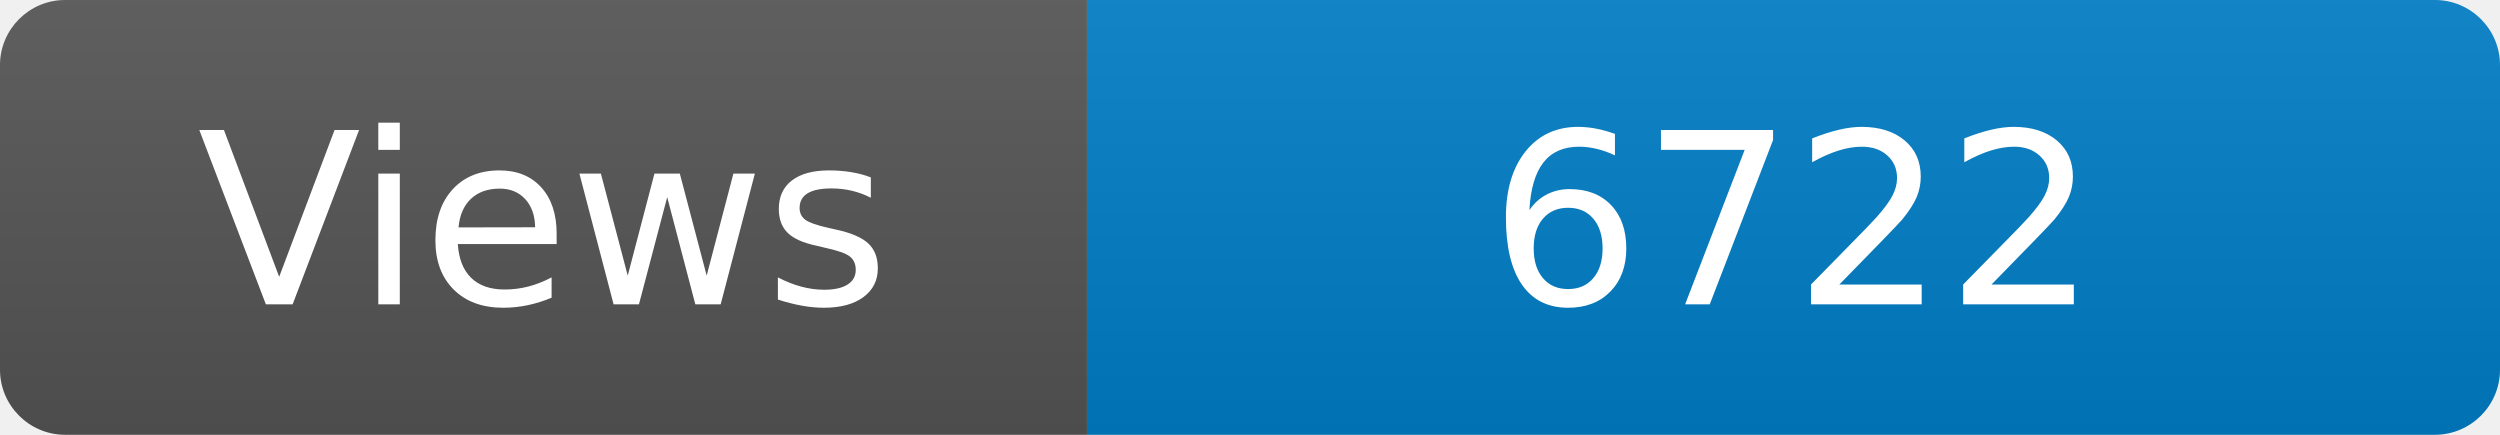
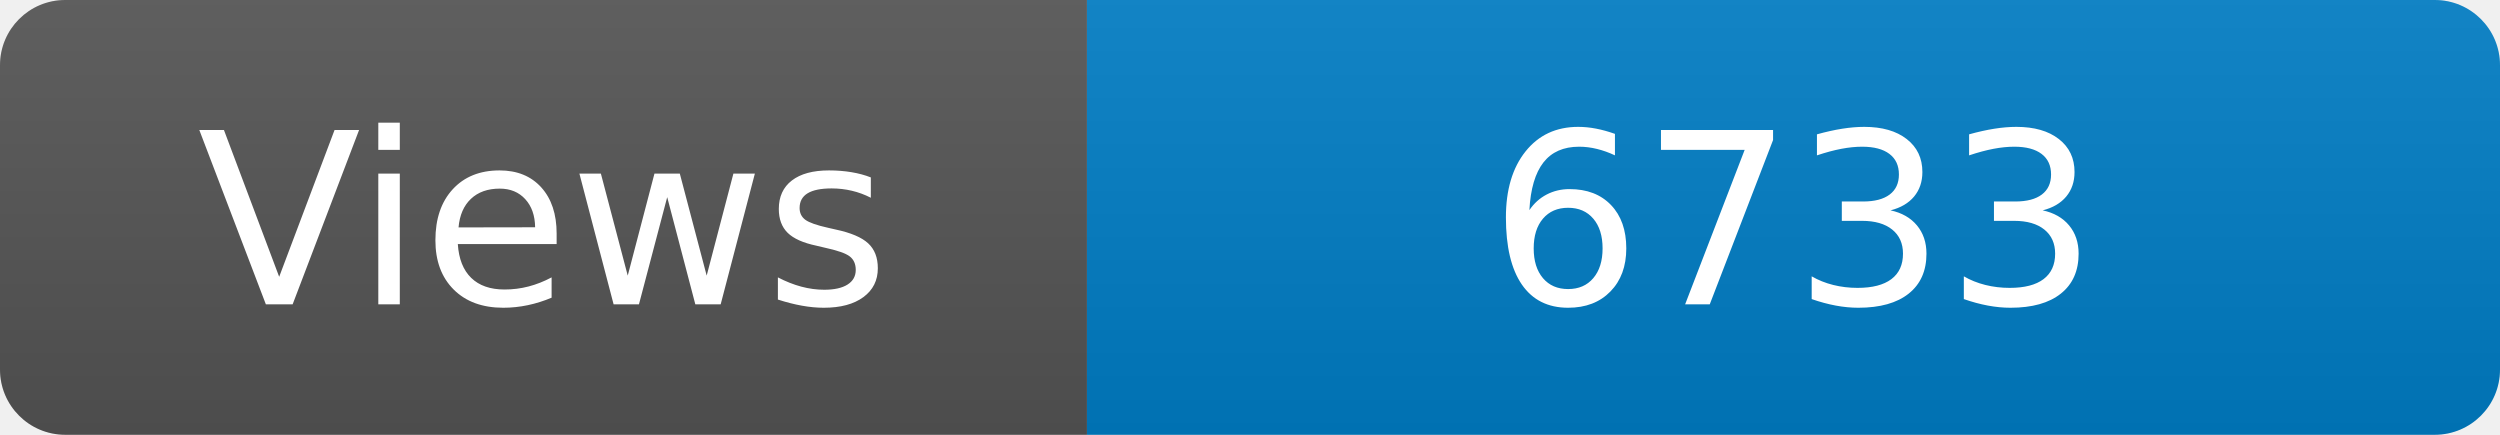
<svg xmlns="http://www.w3.org/2000/svg" width="115" height="20" role="img" aria-label="Maintained?: yes">
  <linearGradient id="s" x2="0" y2="100%">
    <stop offset="0" stop-color="#bbb" stop-opacity=".1" />
    <stop offset="1" stop-opacity=".1" />
  </linearGradient>
  <clipPath id="r">
    <rect width="115" height="20" rx="3" fill="#fff" />
  </clipPath>
  <g clip-path="url(#r)">
    <rect width="50" height="20" fill="#555" />
    <rect x="50" width="160" height="20" fill="#007ec6" />
    <rect width="115" height="20" fill="url(#s)" />
  </g>
  <g fill="#fff" text-anchor="middle" font-family="Verdana,Geneva,DejaVu Sans,sans-serif" font-size="110">
    <text x="250" y="140" transform="scale(.1)" fill="#fff">Views</text>
-     <text x="825" y="140" transform="scale(.1)" fill="#fff">6722</text>
+     <text x="825" y="140" transform="scale(.1)" fill="#fff">6733</text>
  </g>
</svg>
